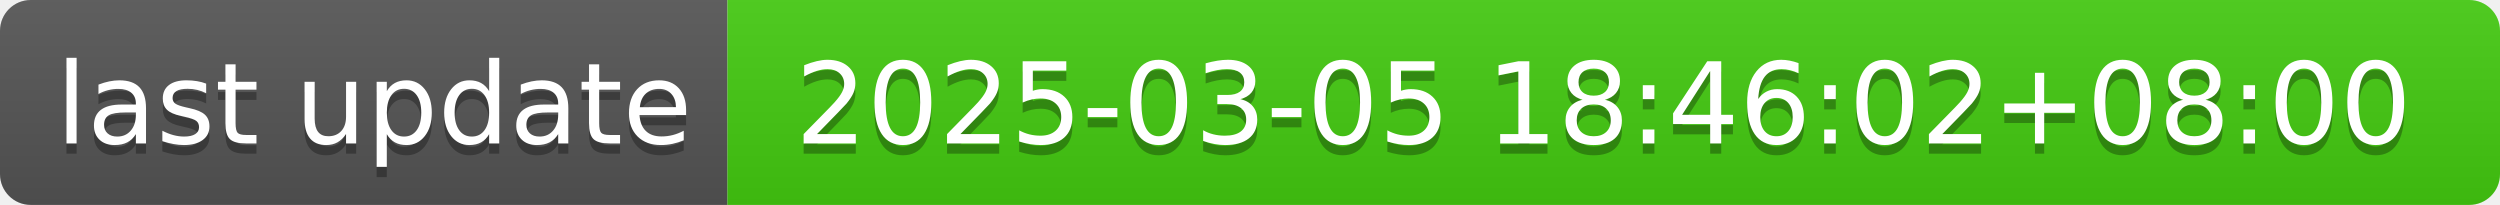
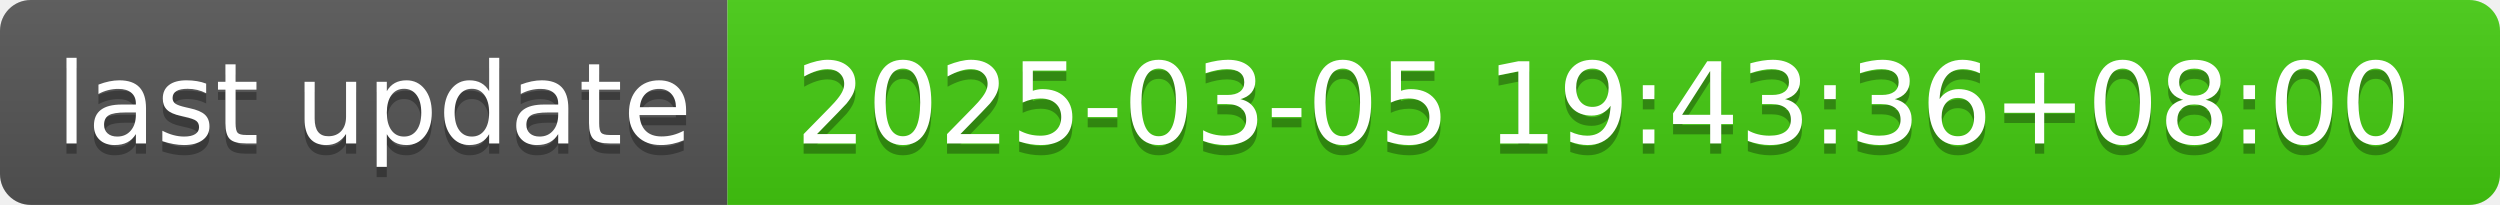
- <svg xmlns="http://www.w3.org/2000/svg" width="244" height="20" role="img" aria-label="last update: 2025-03-05 18:46:02+08:00">
+ <svg xmlns="http://www.w3.org/2000/svg" width="244" height="20" role="img" aria-label="last update: 2025-03-05 19:43:36+08:00">
  <linearGradient id="s" x2="0" y2="100%">
    <stop offset="0" stop-color="#bbb" stop-opacity=".1" />
    <stop offset="1" stop-opacity=".1" />
  </linearGradient>
  <clipPath id="r">
    <rect width="244" height="20" rx="3" fill="#fff" />
  </clipPath>
  <g clip-path="url(#r)">
    <rect width="71" height="20" fill="#555" />
    <rect x="71" width="173" height="20" fill="#4c1" />
    <rect width="244" height="20" fill="url(#s)" />
  </g>
  <g fill="#fff" text-anchor="middle" font-family="Verdana,Geneva,DejaVu Sans,sans-serif" text-rendering="geometricPrecision" font-size="110">
    <text aria-hidden="true" x="365" y="150" fill="#010101" fill-opacity=".3" transform="scale(.1)" textLength="610">last update</text>
    <text x="365" y="140" transform="scale(.1)" fill="#fff" textLength="610">last update</text>
-     <text aria-hidden="true" x="1565" y="150" fill="#010101" fill-opacity=".3" transform="scale(.1)" textLength="1630">2025-03-05 18:46:02+08:00</text>
-     <text x="1565" y="140" transform="scale(.1)" fill="#fff" textLength="1630">2025-03-05 18:46:02+08:00</text>
+     <text aria-hidden="true" x="1565" y="150" fill="#010101" fill-opacity=".3" transform="scale(.1)" textLength="1630">2025-03-05 19:43:36+08:00</text>
+     <text x="1565" y="140" transform="scale(.1)" fill="#fff" textLength="1630">2025-03-05 19:43:36+08:00</text>
  </g>
</svg>
